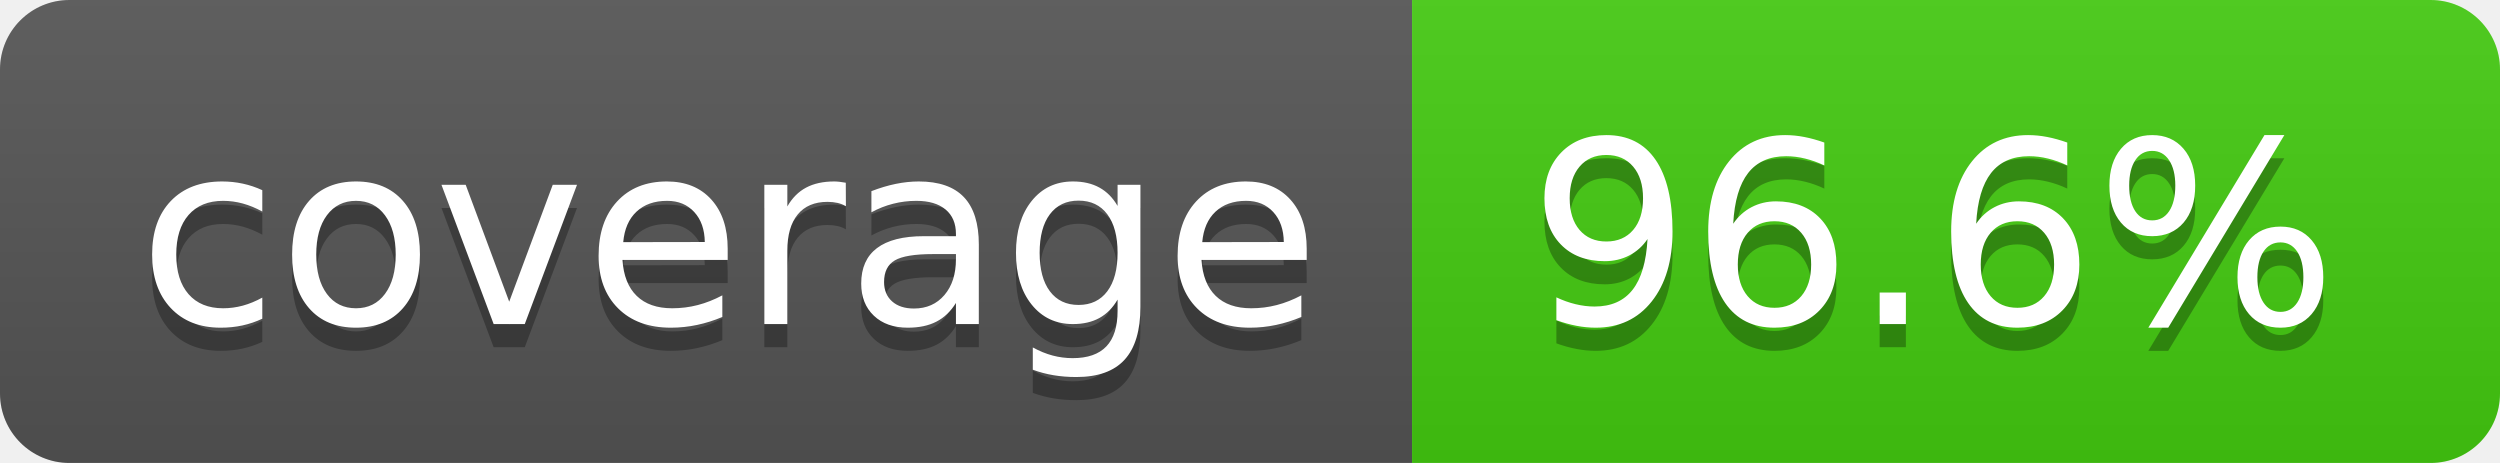
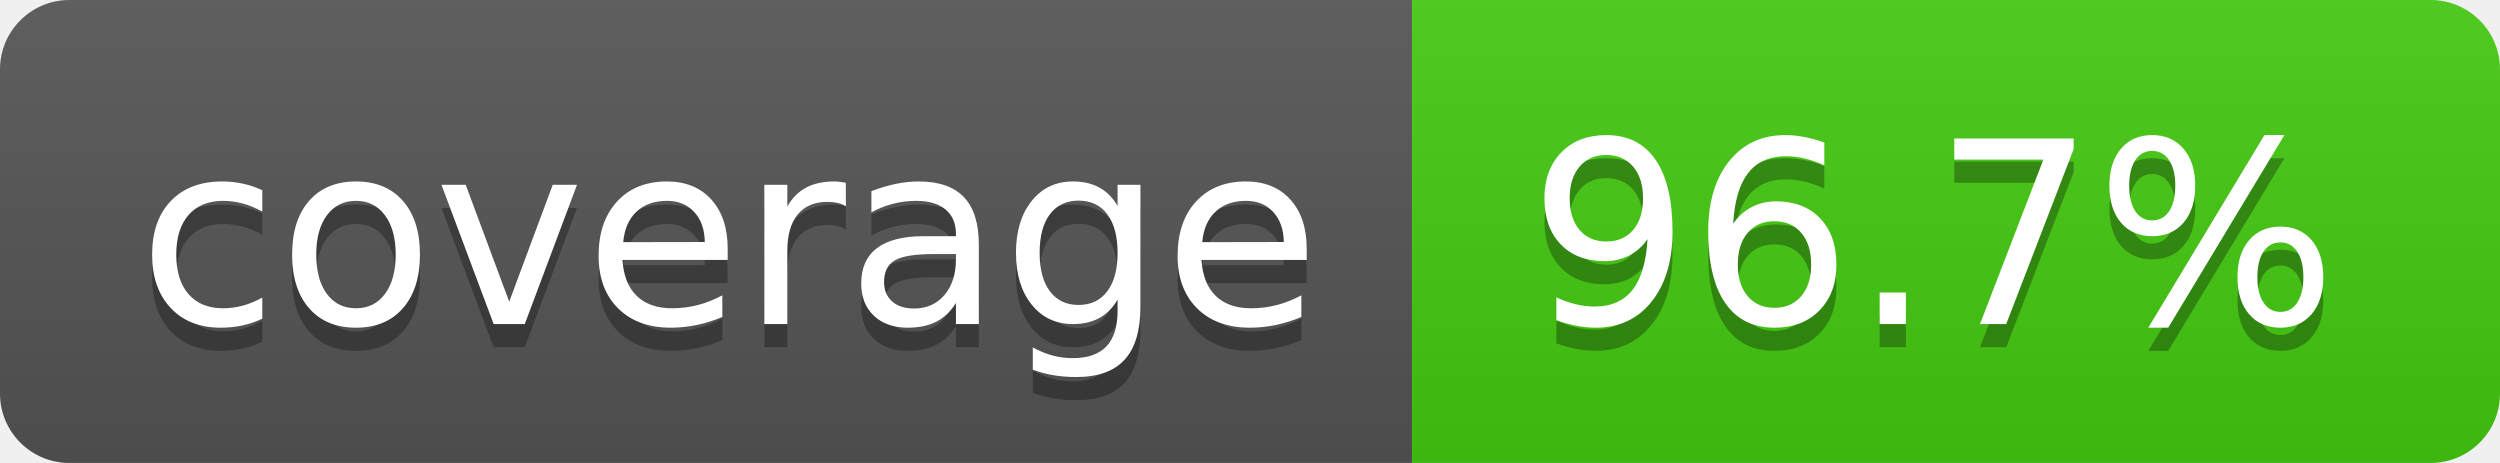
- <svg xmlns="http://www.w3.org/2000/svg" width="108" height="20" role="img" aria-label="coverage: 96.6%">
+ <svg xmlns="http://www.w3.org/2000/svg" width="108" height="20" role="img" aria-label="coverage: 96.7%">
  <linearGradient id="s" x2="0" y2="100%">
    <stop offset="0" stop-color="#bbb" stop-opacity=".1" />
    <stop offset="1" stop-opacity=".1" />
  </linearGradient>
  <clipPath id="r">
    <rect width="108" height="20" rx="3" fill="#fff" />
  </clipPath>
  <g clip-path="url(#r)">
    <rect width="61" height="20" fill="#555" />
    <rect x="61" width="47" height="20" fill="#4c1" />
    <rect width="108" height="20" fill="url(#s)" />
  </g>
  <g fill="#fff" text-anchor="middle" font-family="Verdana,Geneva,DejaVu Sans,sans-serif" text-rendering="geometricPrecision" font-size="110">
    <text aria-hidden="true" x="315" y="150" fill="#010101" fill-opacity=".3" transform="scale(.1)" textLength="510">coverage</text>
    <text x="315" y="140" transform="scale(.1)" fill="#fff" textLength="510">coverage</text>
-     <text aria-hidden="true" x="835" y="150" fill="#010101" fill-opacity=".3" transform="scale(.1)" textLength="370">96.6%</text>
-     <text x="835" y="140" transform="scale(.1)" fill="#fff" textLength="370">96.6%</text>
+     <text aria-hidden="true" x="835" y="150" fill="#010101" fill-opacity=".3" transform="scale(.1)" textLength="370">96.7%</text>
+     <text x="835" y="140" transform="scale(.1)" fill="#fff" textLength="370">96.7%</text>
  </g>
</svg>
